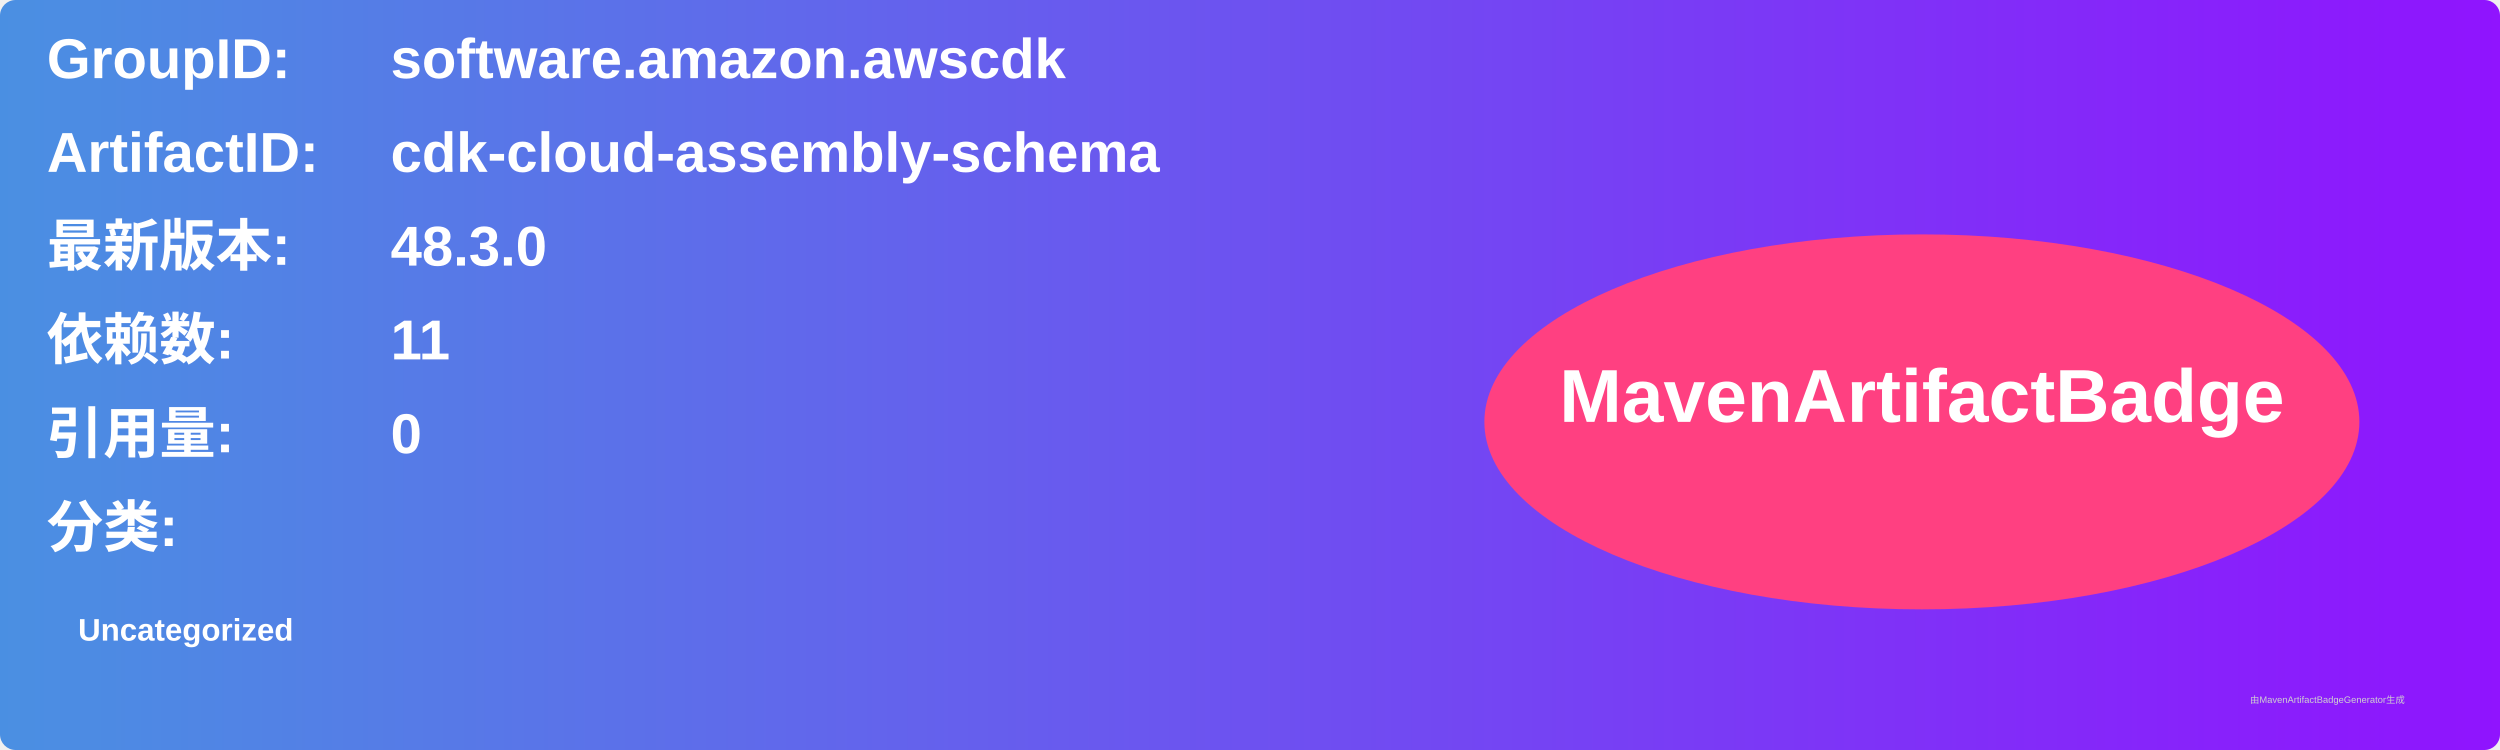
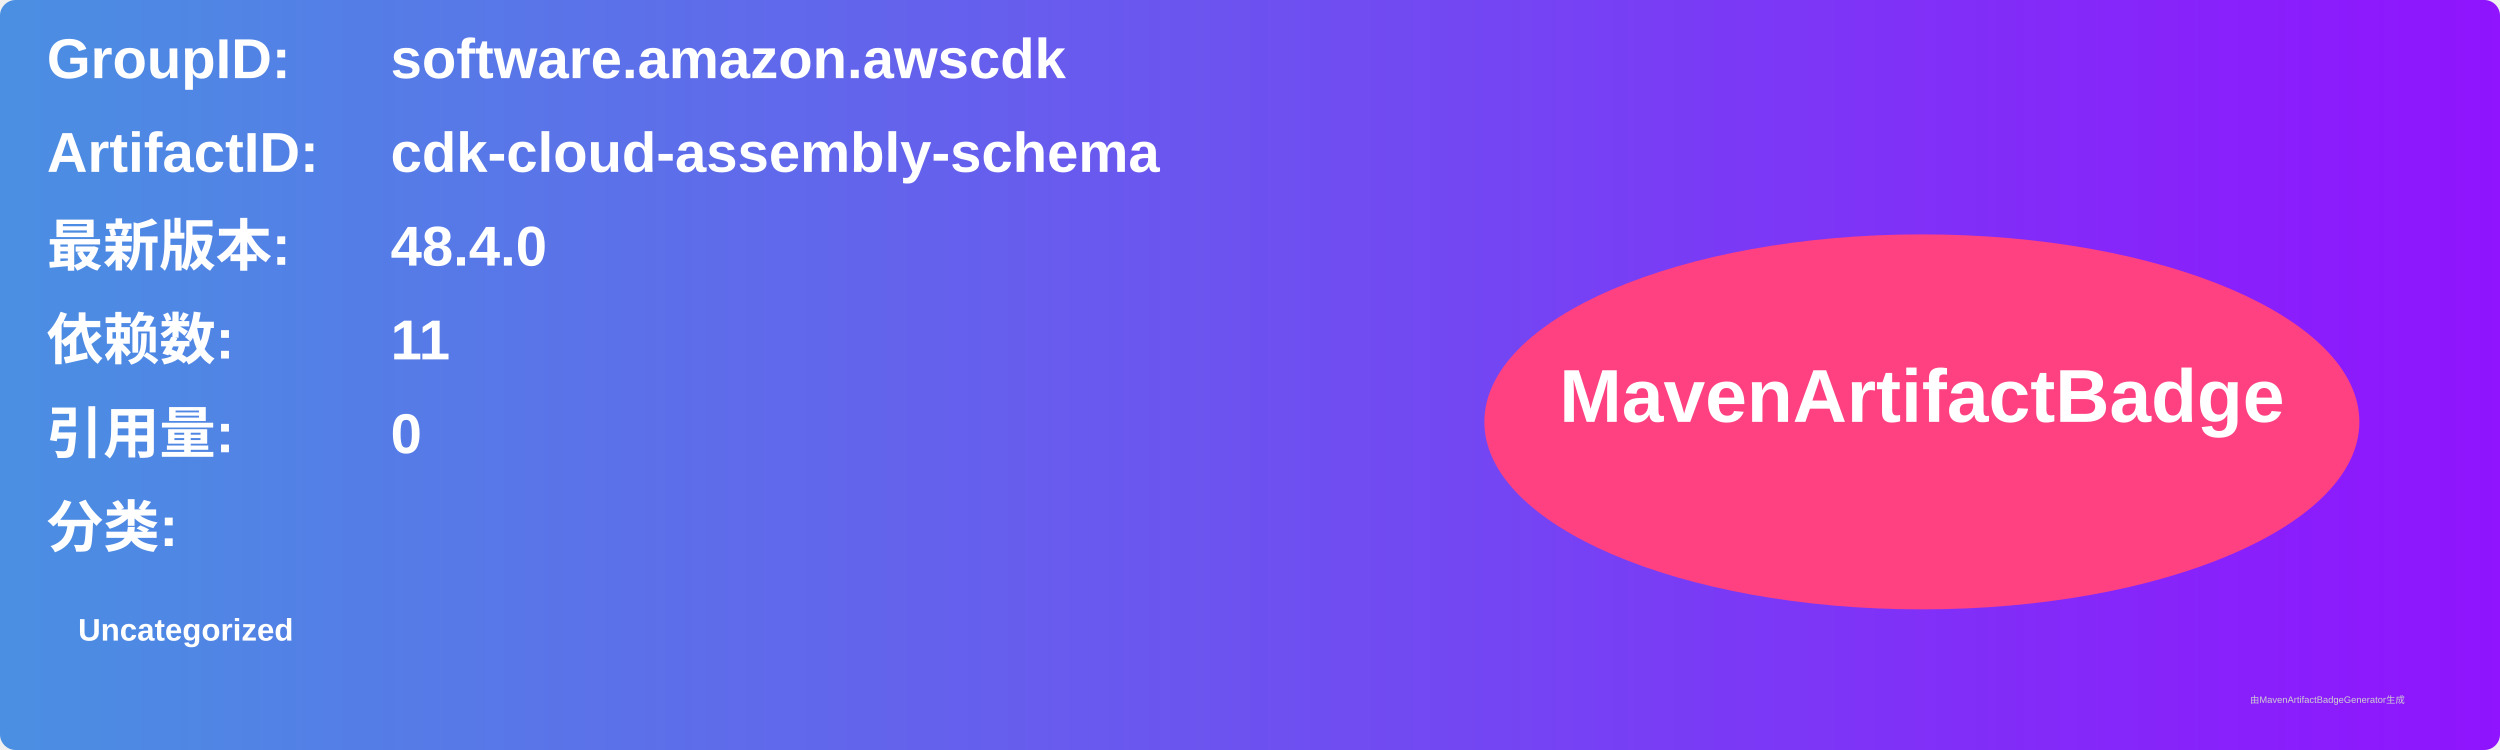
<svg xmlns="http://www.w3.org/2000/svg" width="800" height="240" viewBox="0 0 800 240">
  <linearGradient id="grad" x1="0%" y1="0%" x2="100%" y2="0%">
    <stop offset="0%" stop-color="#4a90e2" />
    <stop offset="100%" stop-color="#9013fe" />
  </linearGradient>
  <rect width="100%" height="100%" rx="5" ry="5" fill="url(#grad)" />
  <g transform="translate(15, 15)">
    <text x="0" y="10" font-family="Arial" font-size="18" fill="white" font-weight="bold" width="260">GroupID:</text>
    <text x="110" y="10" font-family="Arial" font-size="18" fill="white" font-weight="bold" width="460">software.amazon.awscdk</text>
    <text x="0" y="40" font-family="Arial" font-size="18" fill="white" font-weight="bold" width="260">ArtifactID:</text>
    <text x="110" y="40" font-family="Arial" font-size="18" fill="white" font-weight="bold" width="460">cdk-cloud-assembly-schema</text>
    <text x="0" y="70" font-family="Arial" font-size="18" fill="white" font-weight="bold">最新版本:</text>
    <text x="110" y="70" font-family="Arial" font-size="18" fill="white" font-weight="bold">
-       <tspan font-weight="bold">48.3.0</tspan>
+       <tspan font-weight="bold">48.4.0</tspan>
    </text>
    <text x="0" y="100" font-family="Arial" font-size="18" fill="white" font-weight="bold">依赖数: </text>
    <text x="110" y="100" font-family="Arial" font-size="18" fill="white">
      <tspan font-weight="bold">11</tspan>
    </text>
    <text x="0" y="130" font-family="Arial" font-size="18" fill="white" font-weight="bold">引用量: </text>
    <text x="110" y="130" font-family="Arial" font-size="18" fill="white">
      <tspan font-weight="bold">0</tspan>
    </text>
    <text x="0" y="160" font-family="Arial" font-size="18" fill="white" font-weight="bold">分类:</text>
    <text x="10" y="190" font-family="Arial" font-size="10" fill="white">
      <tspan font-weight="bold">Uncategorized</tspan>
    </text>
    <ellipse cx="600" cy="120" rx="140" ry="60" fill="#ff4081" />
    <text x="600" y="120" text-anchor="middle" font-family="Arial" font-size="24" fill="white" font-weight="bold">MavenArtifactBadge</text>
  </g>
  <text x="720" y="225" font-family="Arial" font-size="3" fill="#d0d0d0">由MavenArtifactBadgeGenerator生成</text>
</svg>
